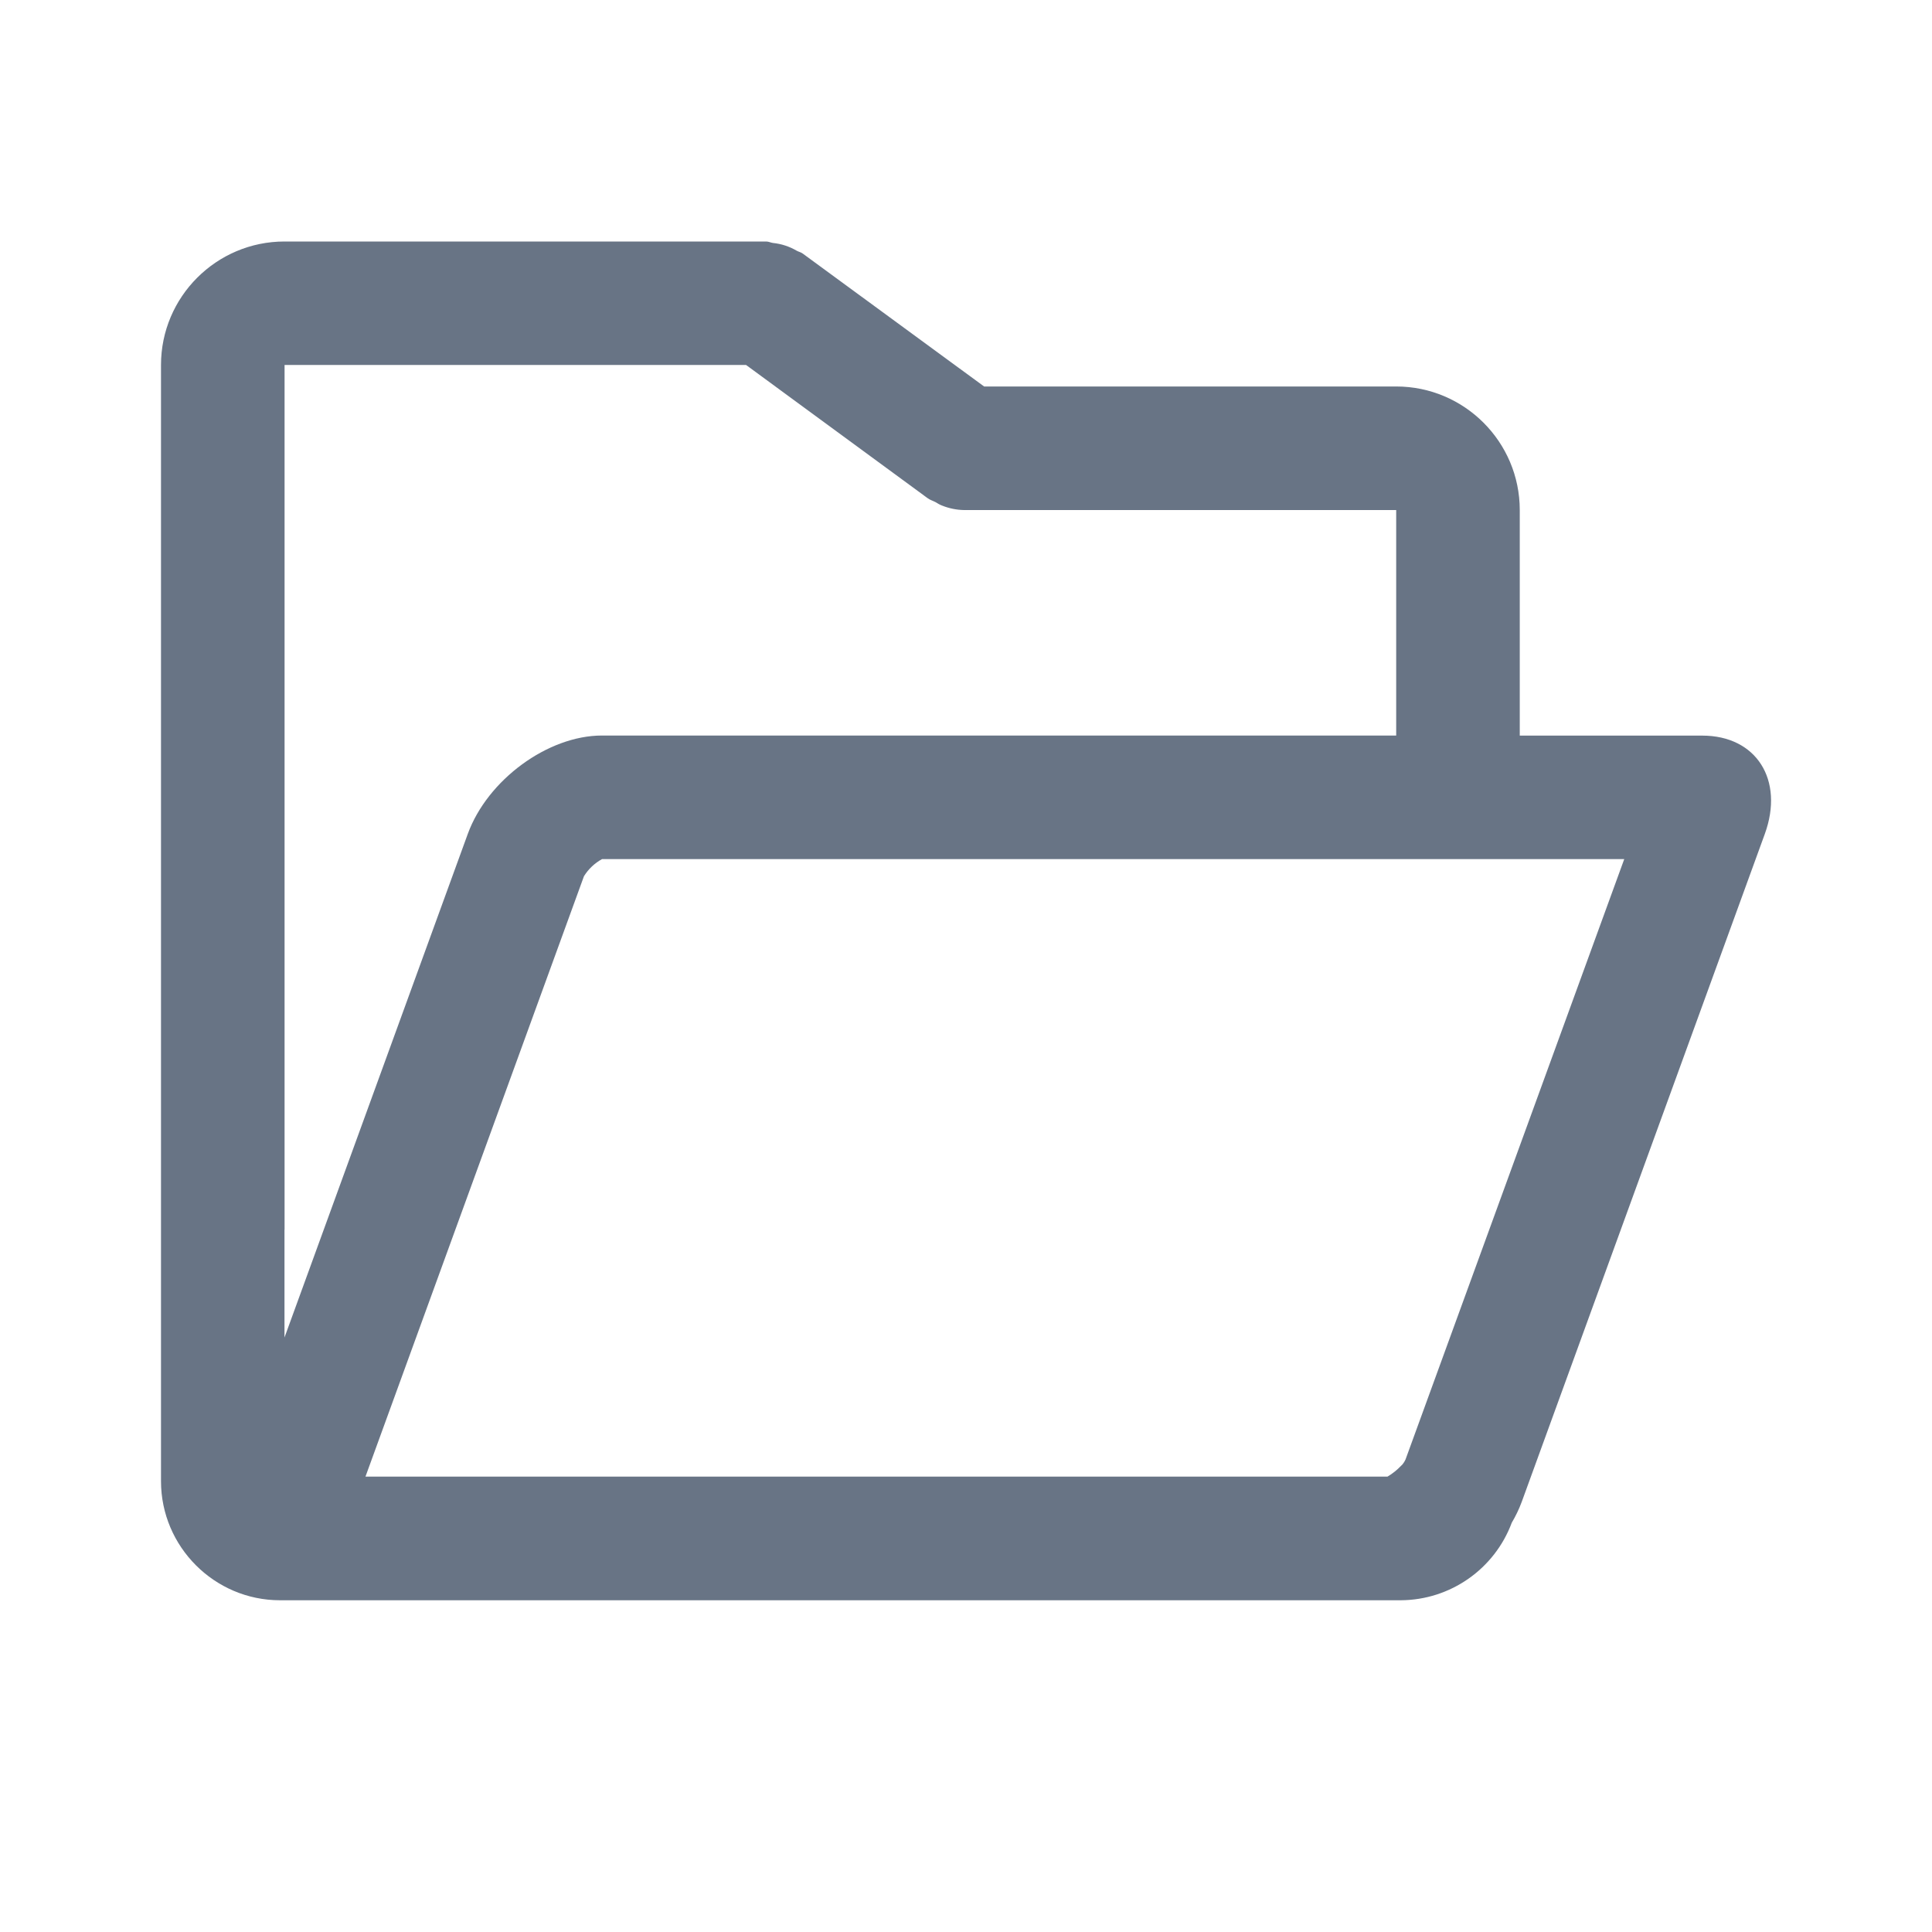
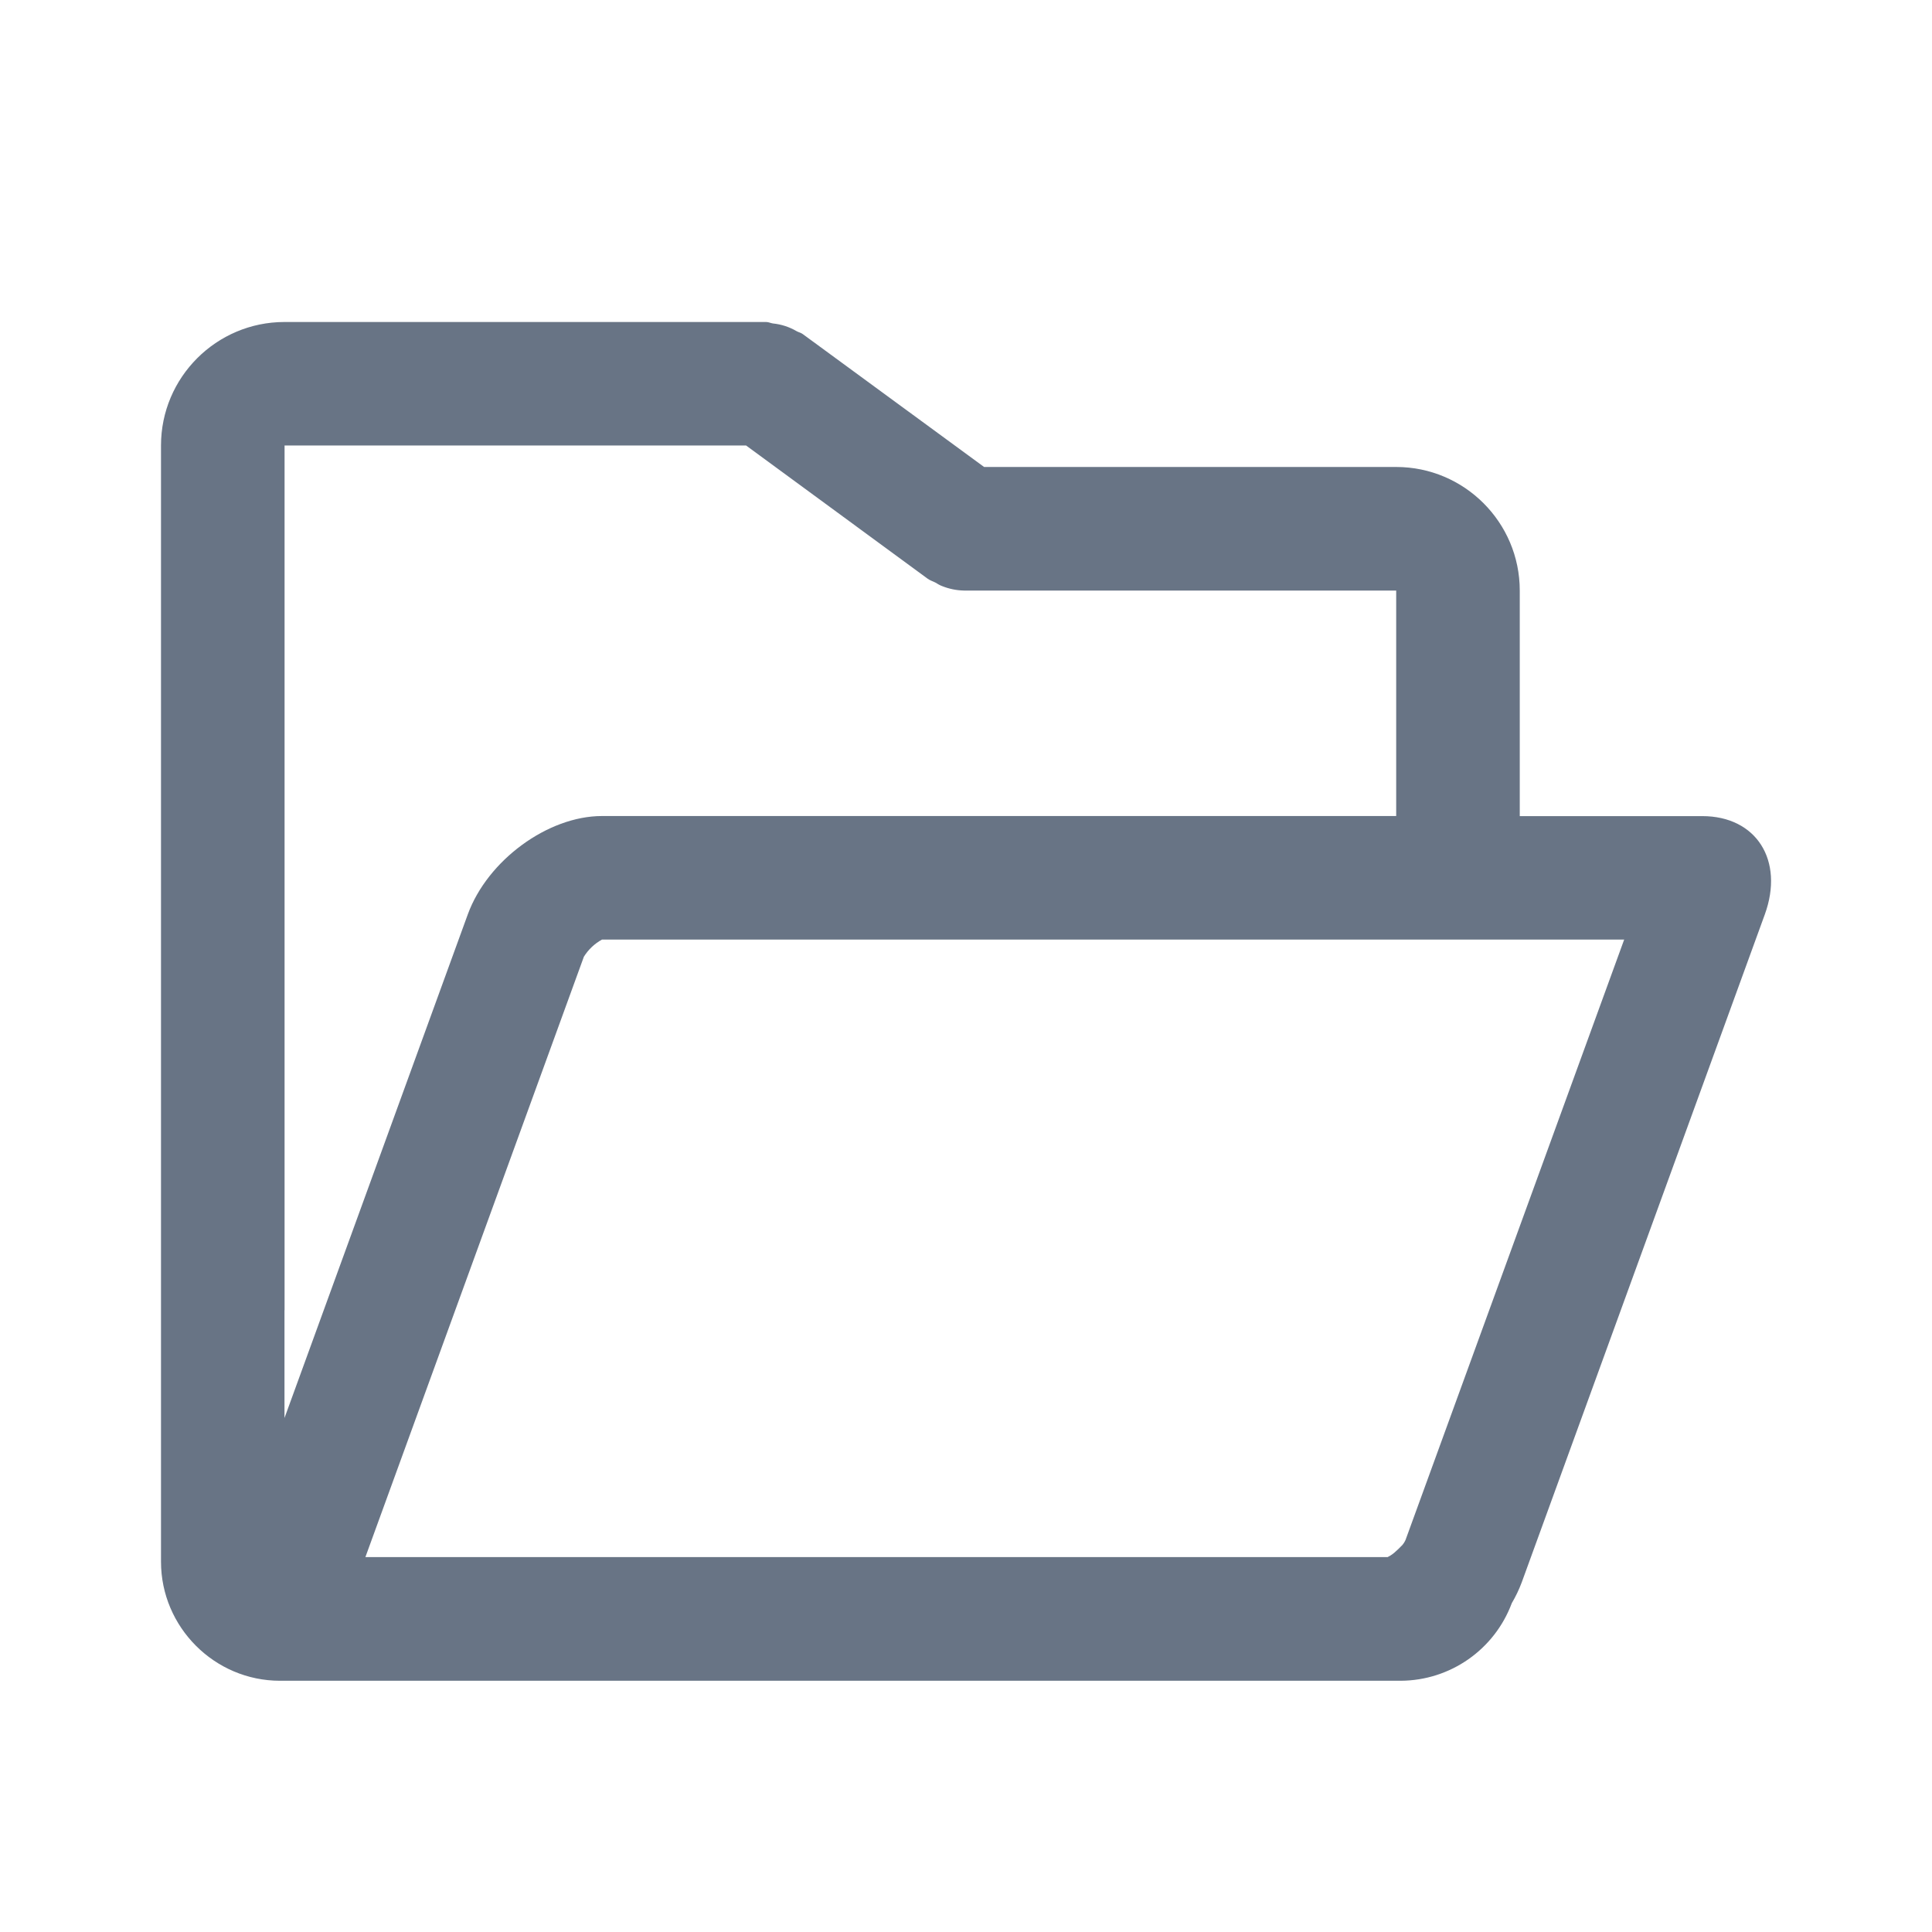
<svg xmlns="http://www.w3.org/2000/svg" fill="none" viewBox="0 0 24 24">
-   <path fill="#687485" fill-rule="evenodd" d="M17.46 18.13a.27.27 0 0 1-.044.068l-.01.009a.779.779 0 0 1-.17.136H4.54l2.714-7.458a.606.606 0 0 1 .225-.213h12.698L17.46 18.13ZM3.535 15.276V4.534h5.733l2.253 1.653c.03.023.066.033.099.05.028.017.054.033.084.044a.77.77 0 0 0 .27.055h5.37v2.801H7.478c-.672 0-1.422.55-1.667 1.222l-2.277 6.256v-1.34Zm17.611-6.138h-2.267V6.336c0-.847-.689-1.535-1.535-1.535h-5.119L9.972 3.15c-.024-.018-.052-.022-.076-.036a.729.729 0 0 0-.295-.096C9.573 3.014 9.547 3 9.518 3H3.534C2.688 3 2 3.688 2 4.534V18.4c0 .814.665 1.479 1.478 1.479H17.4a1.48 1.48 0 0 0 1.38-.964 1.59 1.59 0 0 0 .123-.257l3.02-8.298c.244-.672-.105-1.222-.777-1.222Z" clip-rule="evenodd" />
+   <path fill="#687485" fill-rule="evenodd" d="M17.46 19.13a.268.268 0 0 1-.044.068l-.01.009a.779.779 0 0 1-.063.061.409.409 0 0 1-.106.075H4.539l2.714-7.458a.607.607 0 0 1 .225-.213h12.698L17.46 19.13ZM3.535 16.276V5.534h5.733l2.253 1.653c.03.023.066.033.099.05.028.017.054.033.084.044a.77.77 0 0 0 .27.055h5.37v2.801H7.478c-.672 0-1.422.55-1.667 1.222l-2.277 6.256v-1.34Zm17.611-6.138h-2.267V7.336c0-.847-.689-1.535-1.535-1.535h-5.119L9.972 4.15c-.024-.018-.052-.022-.076-.036a.728.728 0 0 0-.295-.096C9.573 4.014 9.547 4 9.518 4H3.534C2.688 4 2 4.688 2 5.534V19.4c0 .813.665 1.479 1.478 1.479H17.4a1.48 1.48 0 0 0 1.38-.964 1.64 1.64 0 0 0 .123-.257l3.02-8.298c.244-.672-.105-1.222-.777-1.222Z" clip-rule="evenodd" />
</svg>
